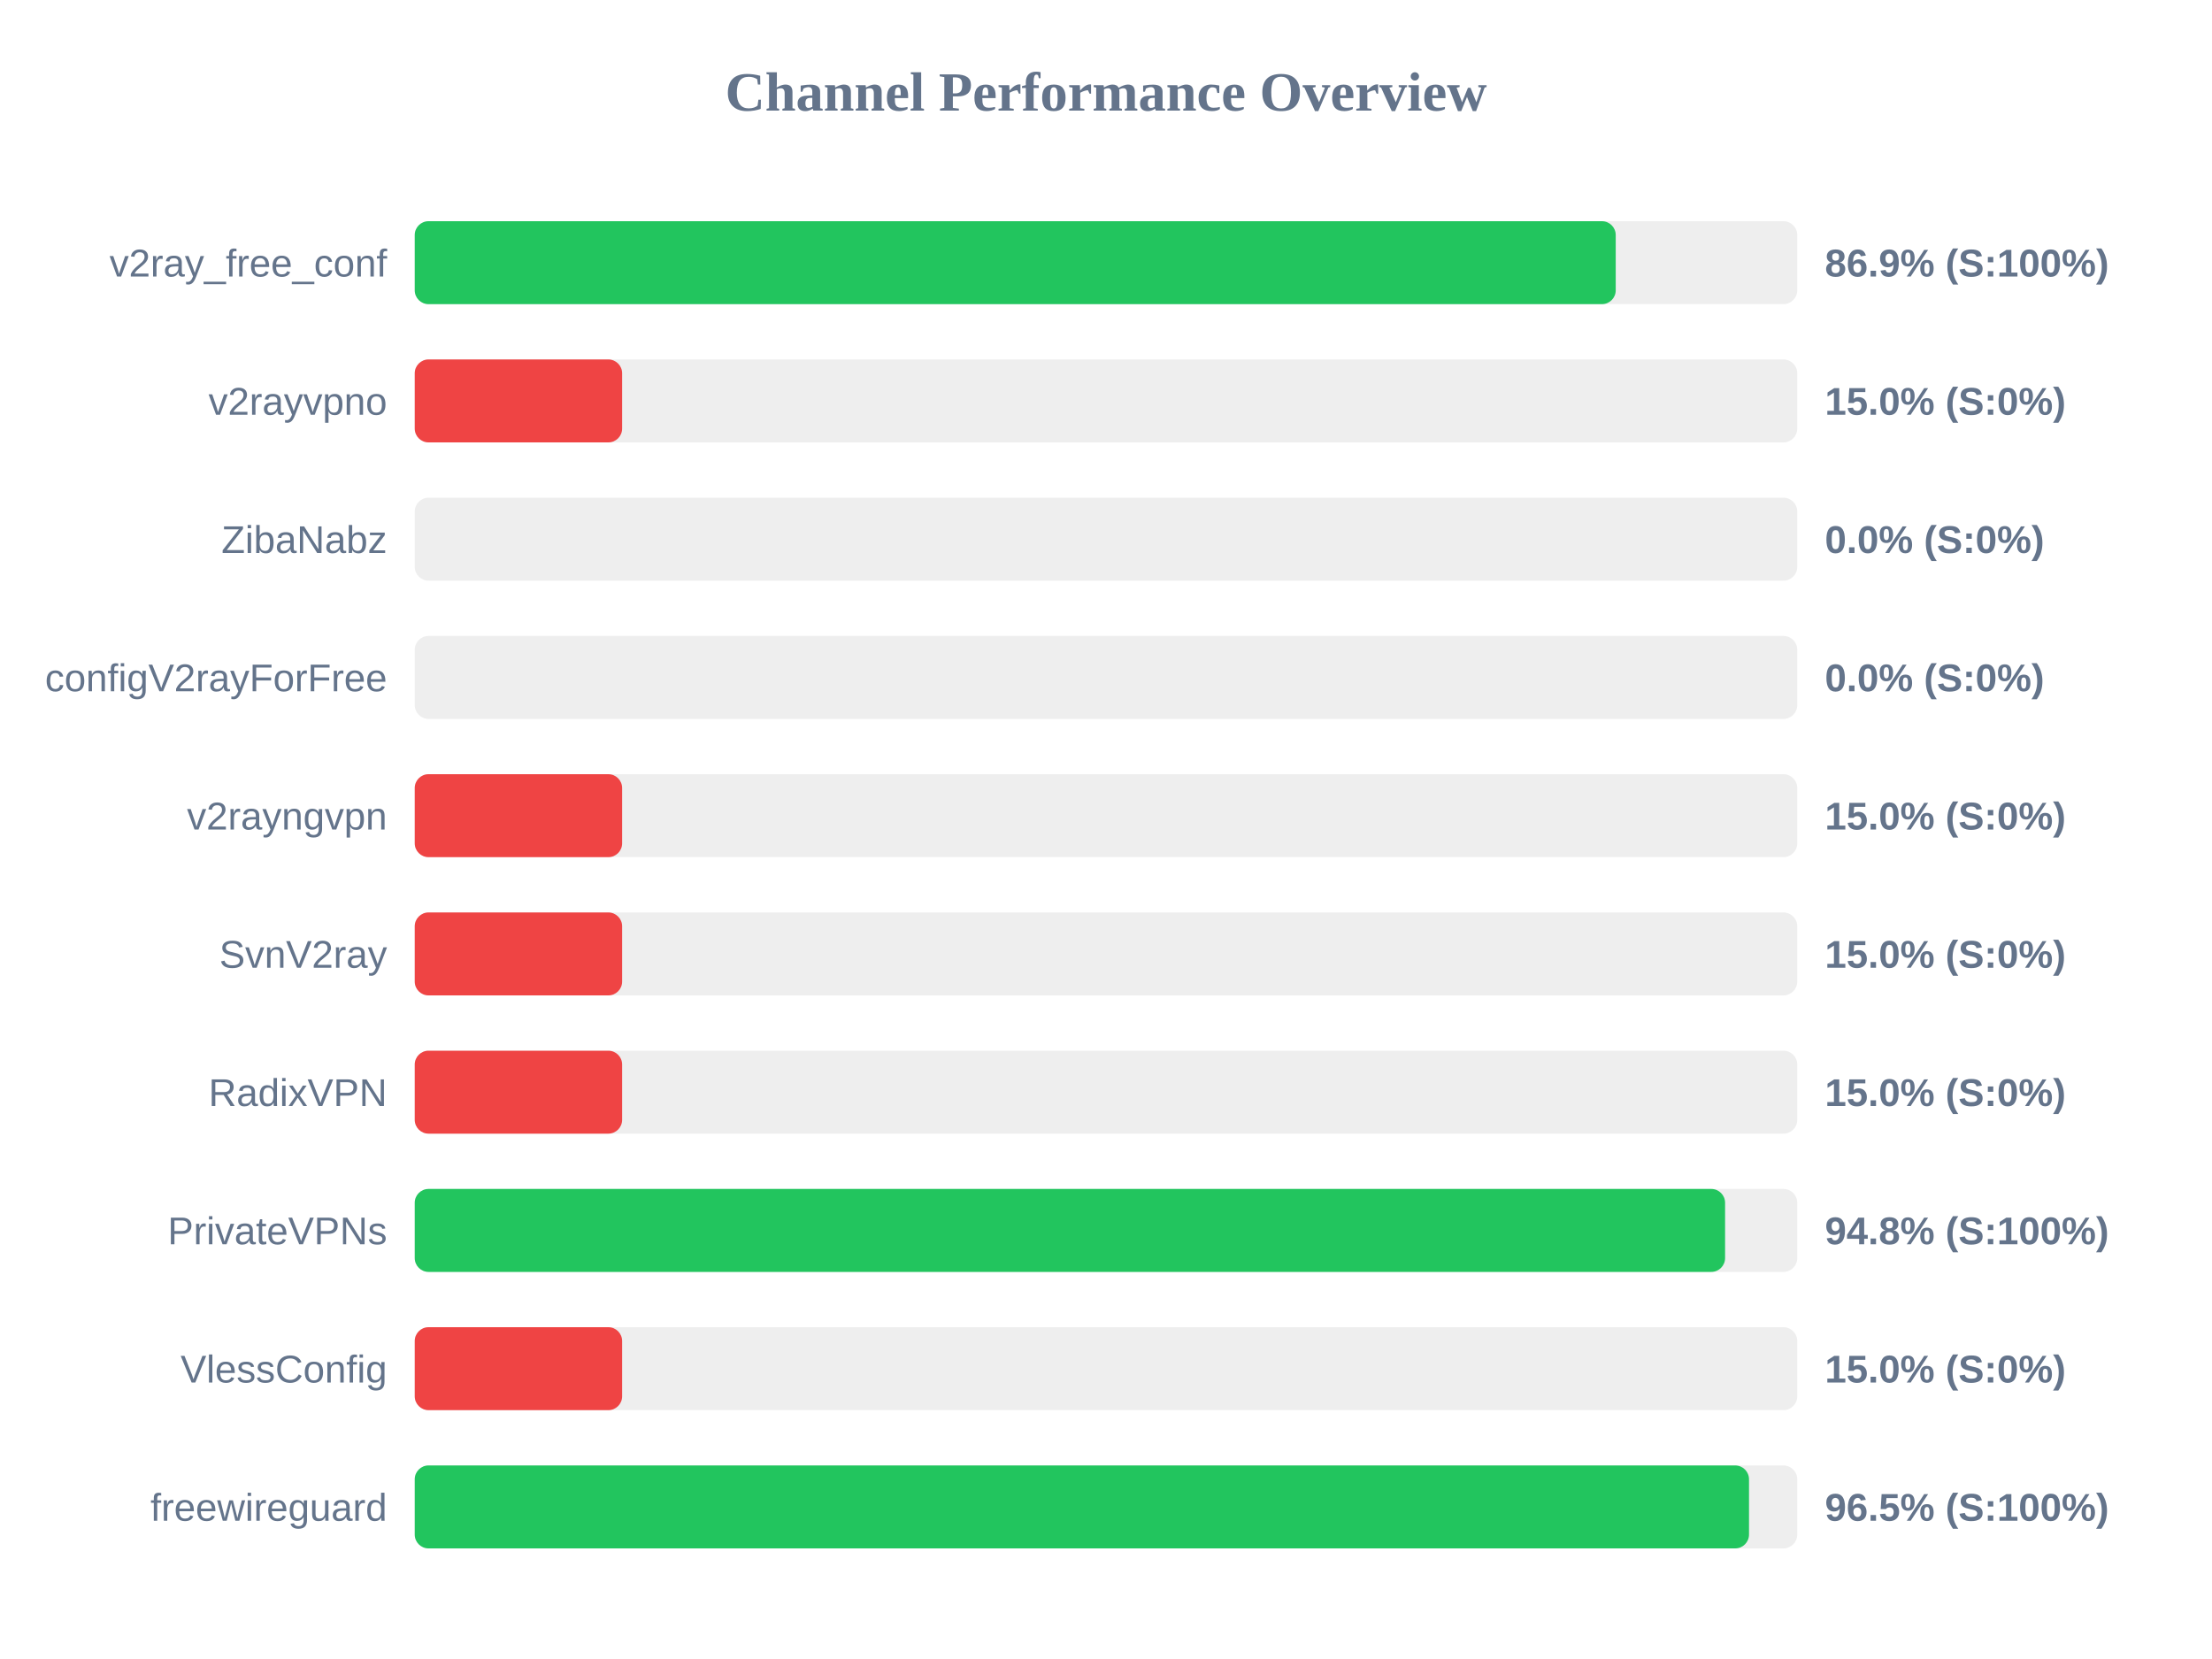
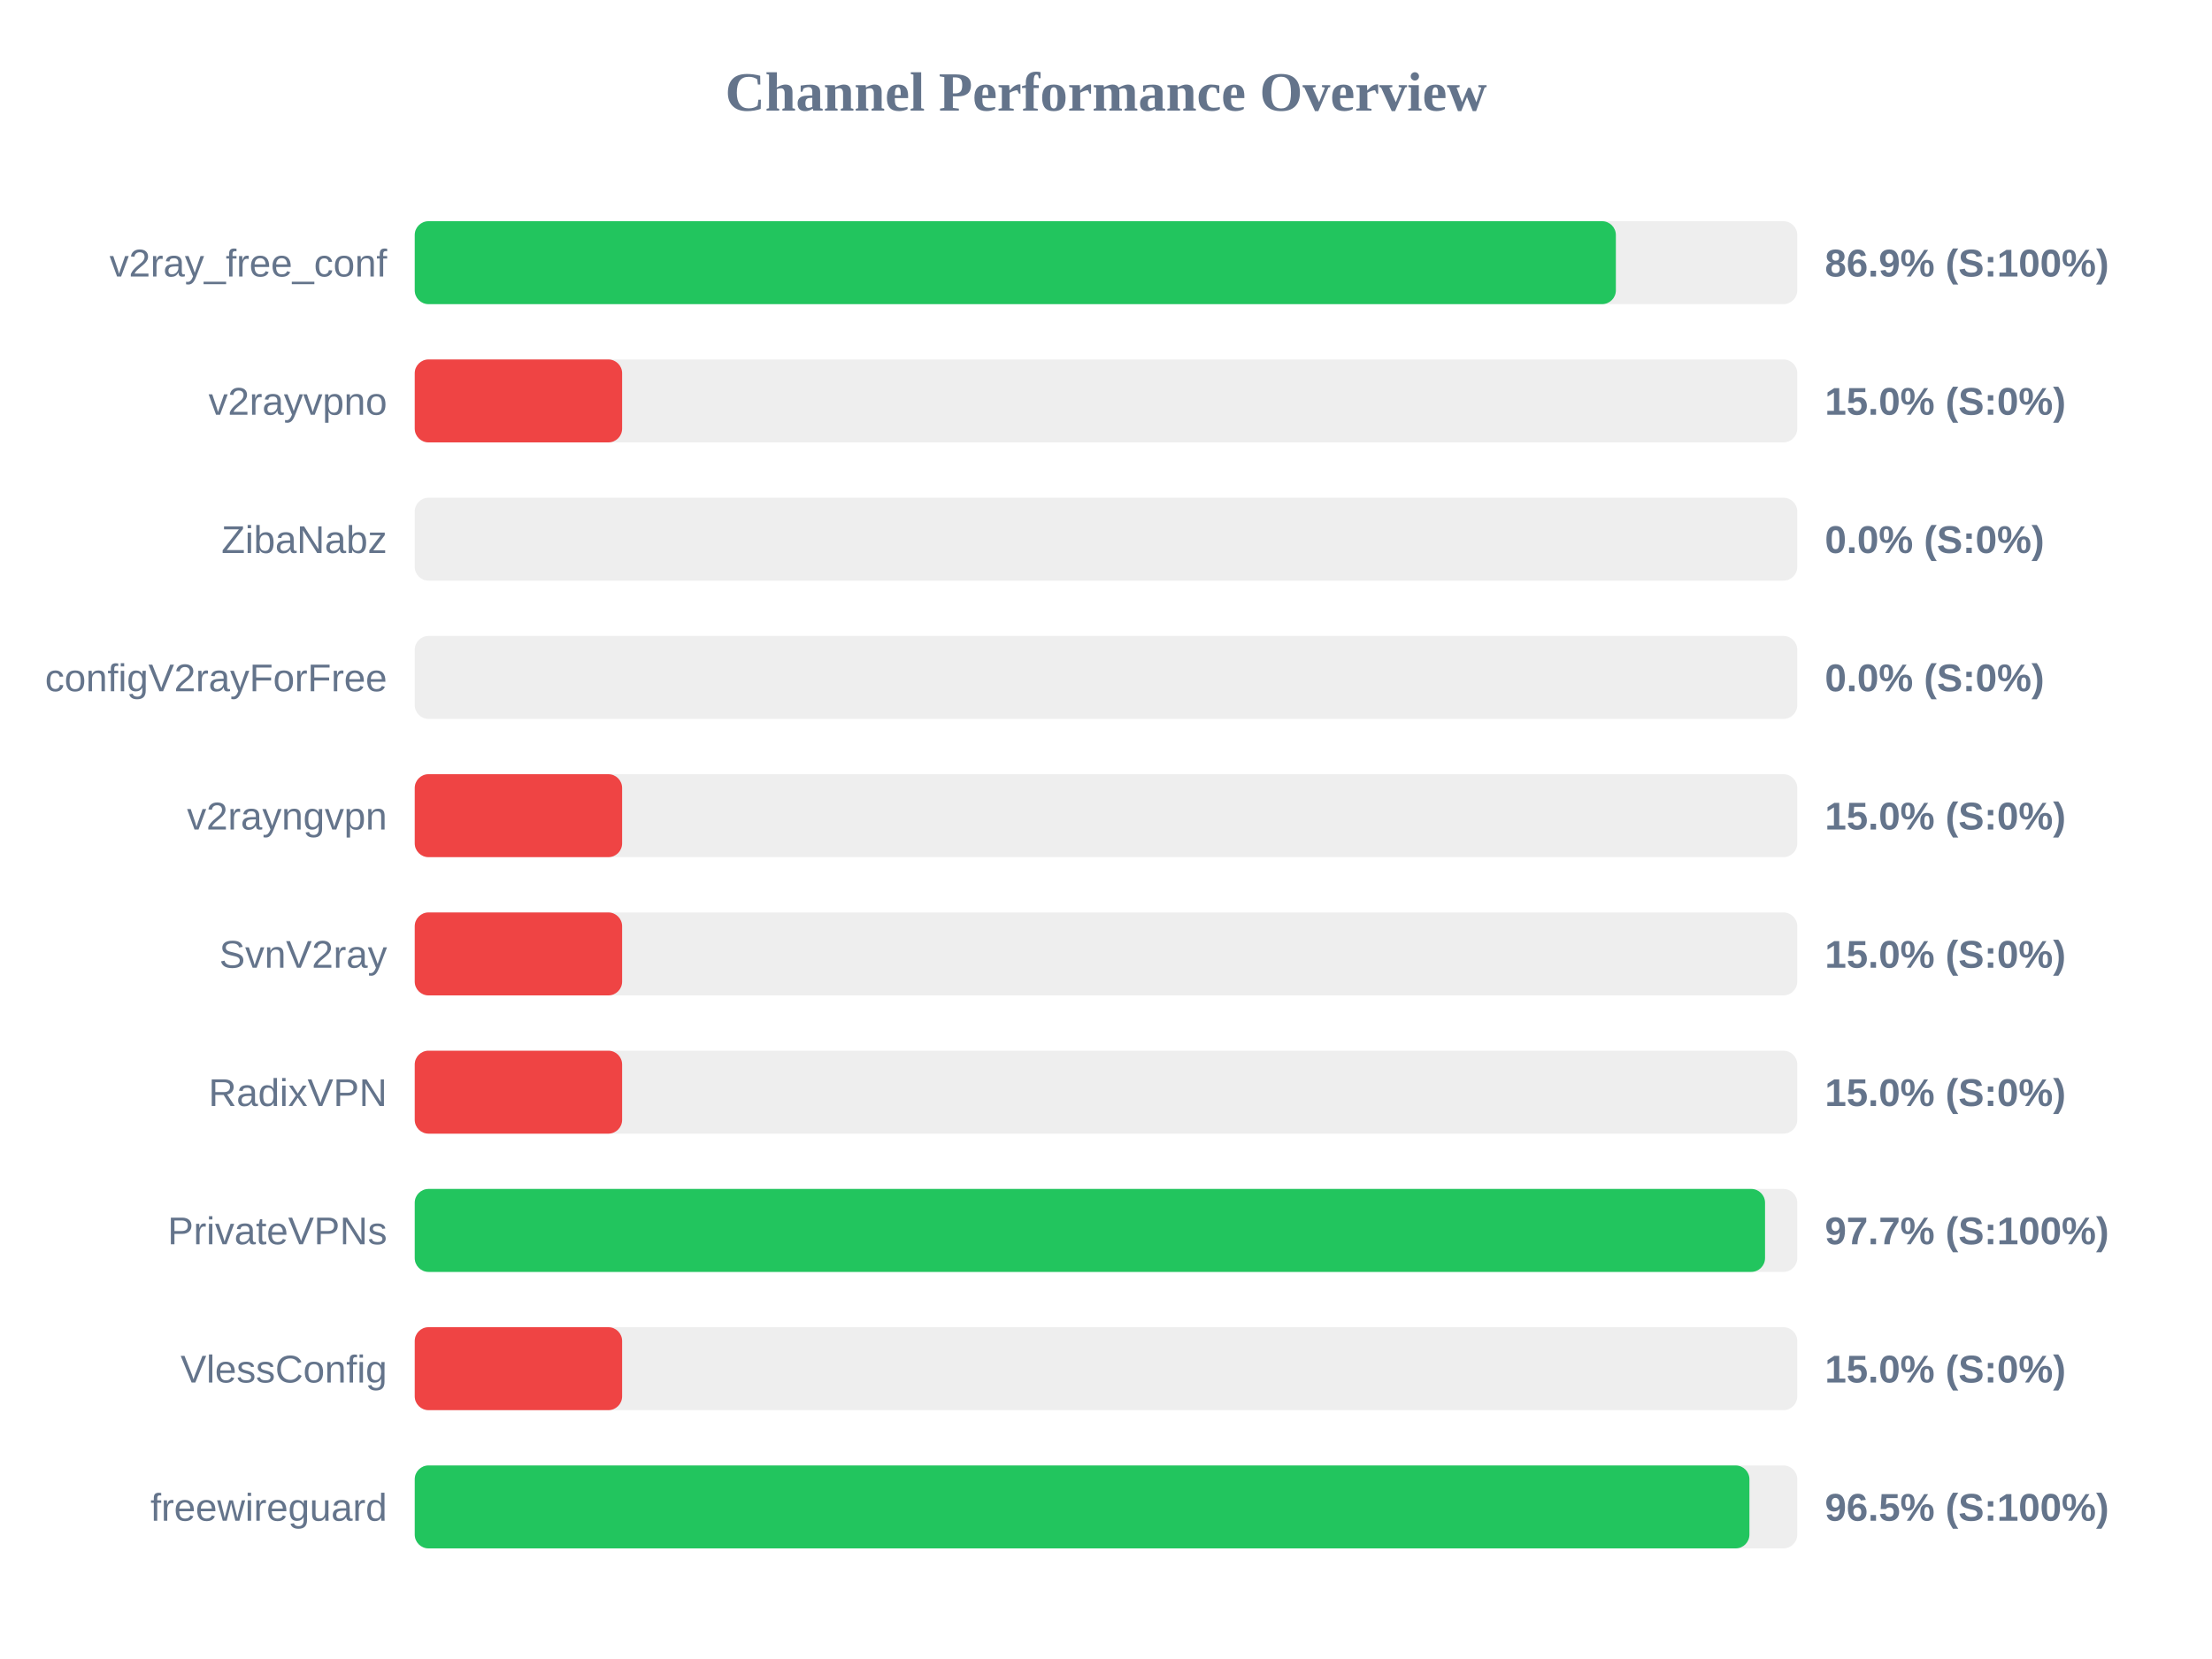
<svg xmlns="http://www.w3.org/2000/svg" width="800" height="600" version="1.1">
  <style>
        .row { font: 14px Arial; fill: #64748b; }
        .score { font: bold 14px Arial; fill: #64748b; }
    </style>
  <text x="400" y="40" text-anchor="middle" font-size="20px" font-weight="bold" fill="#64748b">Channel Performance Overview</text>
  <rect x="150" y="80" width="500" height="30" fill="#eee" rx="5" />
-   <rect x="150" y="80" width="434.35" height="30" fill="#22c55e" rx="5" />
+   <rect x="150" y="80" width="434.4" height="30" fill="#22c55e" rx="5" />
  <text x="140" y="100" text-anchor="end" class="row">v2ray_free_conf</text>
  <text x="660" y="100" text-anchor="start" class="score">86.9% (S:100%)</text>
  <rect x="150" y="130" width="500" height="30" fill="#eee" rx="5" />
  <rect x="150" y="130" width="75.0" height="30" fill="#ef4444" rx="5" />
  <text x="140" y="150" text-anchor="end" class="row">v2rayvpno</text>
  <text x="660" y="150" text-anchor="start" class="score">15.0% (S:0%)</text>
  <rect x="150" y="180" width="500" height="30" fill="#eee" rx="5" />
  <rect x="150" y="180" width="0.0" height="30" fill="#ef4444" rx="5" />
  <text x="140" y="200" text-anchor="end" class="row">ZibaNabz</text>
  <text x="660" y="200" text-anchor="start" class="score">0.0% (S:0%)</text>
  <rect x="150" y="230" width="500" height="30" fill="#eee" rx="5" />
  <rect x="150" y="230" width="0.0" height="30" fill="#ef4444" rx="5" />
  <text x="140" y="250" text-anchor="end" class="row">configV2rayForFree</text>
  <text x="660" y="250" text-anchor="start" class="score">0.0% (S:0%)</text>
  <rect x="150" y="280" width="500" height="30" fill="#eee" rx="5" />
  <rect x="150" y="280" width="75.0" height="30" fill="#ef4444" rx="5" />
  <text x="140" y="300" text-anchor="end" class="row">v2rayngvpn</text>
  <text x="660" y="300" text-anchor="start" class="score">15.0% (S:0%)</text>
  <rect x="150" y="330" width="500" height="30" fill="#eee" rx="5" />
  <rect x="150" y="330" width="75.0" height="30" fill="#ef4444" rx="5" />
  <text x="140" y="350" text-anchor="end" class="row">SvnV2ray</text>
  <text x="660" y="350" text-anchor="start" class="score">15.0% (S:0%)</text>
  <rect x="150" y="380" width="500" height="30" fill="#eee" rx="5" />
  <rect x="150" y="380" width="75.0" height="30" fill="#ef4444" rx="5" />
  <text x="140" y="400" text-anchor="end" class="row">RadixVPN</text>
  <text x="660" y="400" text-anchor="start" class="score">15.0% (S:0%)</text>
  <rect x="150" y="430" width="500" height="30" fill="#eee" rx="5" />
-   <rect x="150" y="430" width="473.9" height="30" fill="#22c55e" rx="5" />
+   <rect x="150" y="430" width="488.35" height="30" fill="#22c55e" rx="5" />
  <text x="140" y="450" text-anchor="end" class="row">PrivateVPNs</text>
-   <text x="660" y="450" text-anchor="start" class="score">94.8% (S:100%)</text>
+   <text x="660" y="450" text-anchor="start" class="score">97.7% (S:100%)</text>
  <rect x="150" y="480" width="500" height="30" fill="#eee" rx="5" />
  <rect x="150" y="480" width="75.0" height="30" fill="#ef4444" rx="5" />
  <text x="140" y="500" text-anchor="end" class="row">VlessConfig</text>
  <text x="660" y="500" text-anchor="start" class="score">15.0% (S:0%)</text>
  <rect x="150" y="530" width="500" height="30" fill="#eee" rx="5" />
-   <rect x="150" y="530" width="482.55" height="30" fill="#22c55e" rx="5" />
+   <rect x="150" y="530" width="482.7" height="30" fill="#22c55e" rx="5" />
  <text x="140" y="550" text-anchor="end" class="row">freewireguard</text>
  <text x="660" y="550" text-anchor="start" class="score">96.5% (S:100%)</text>
</svg>
